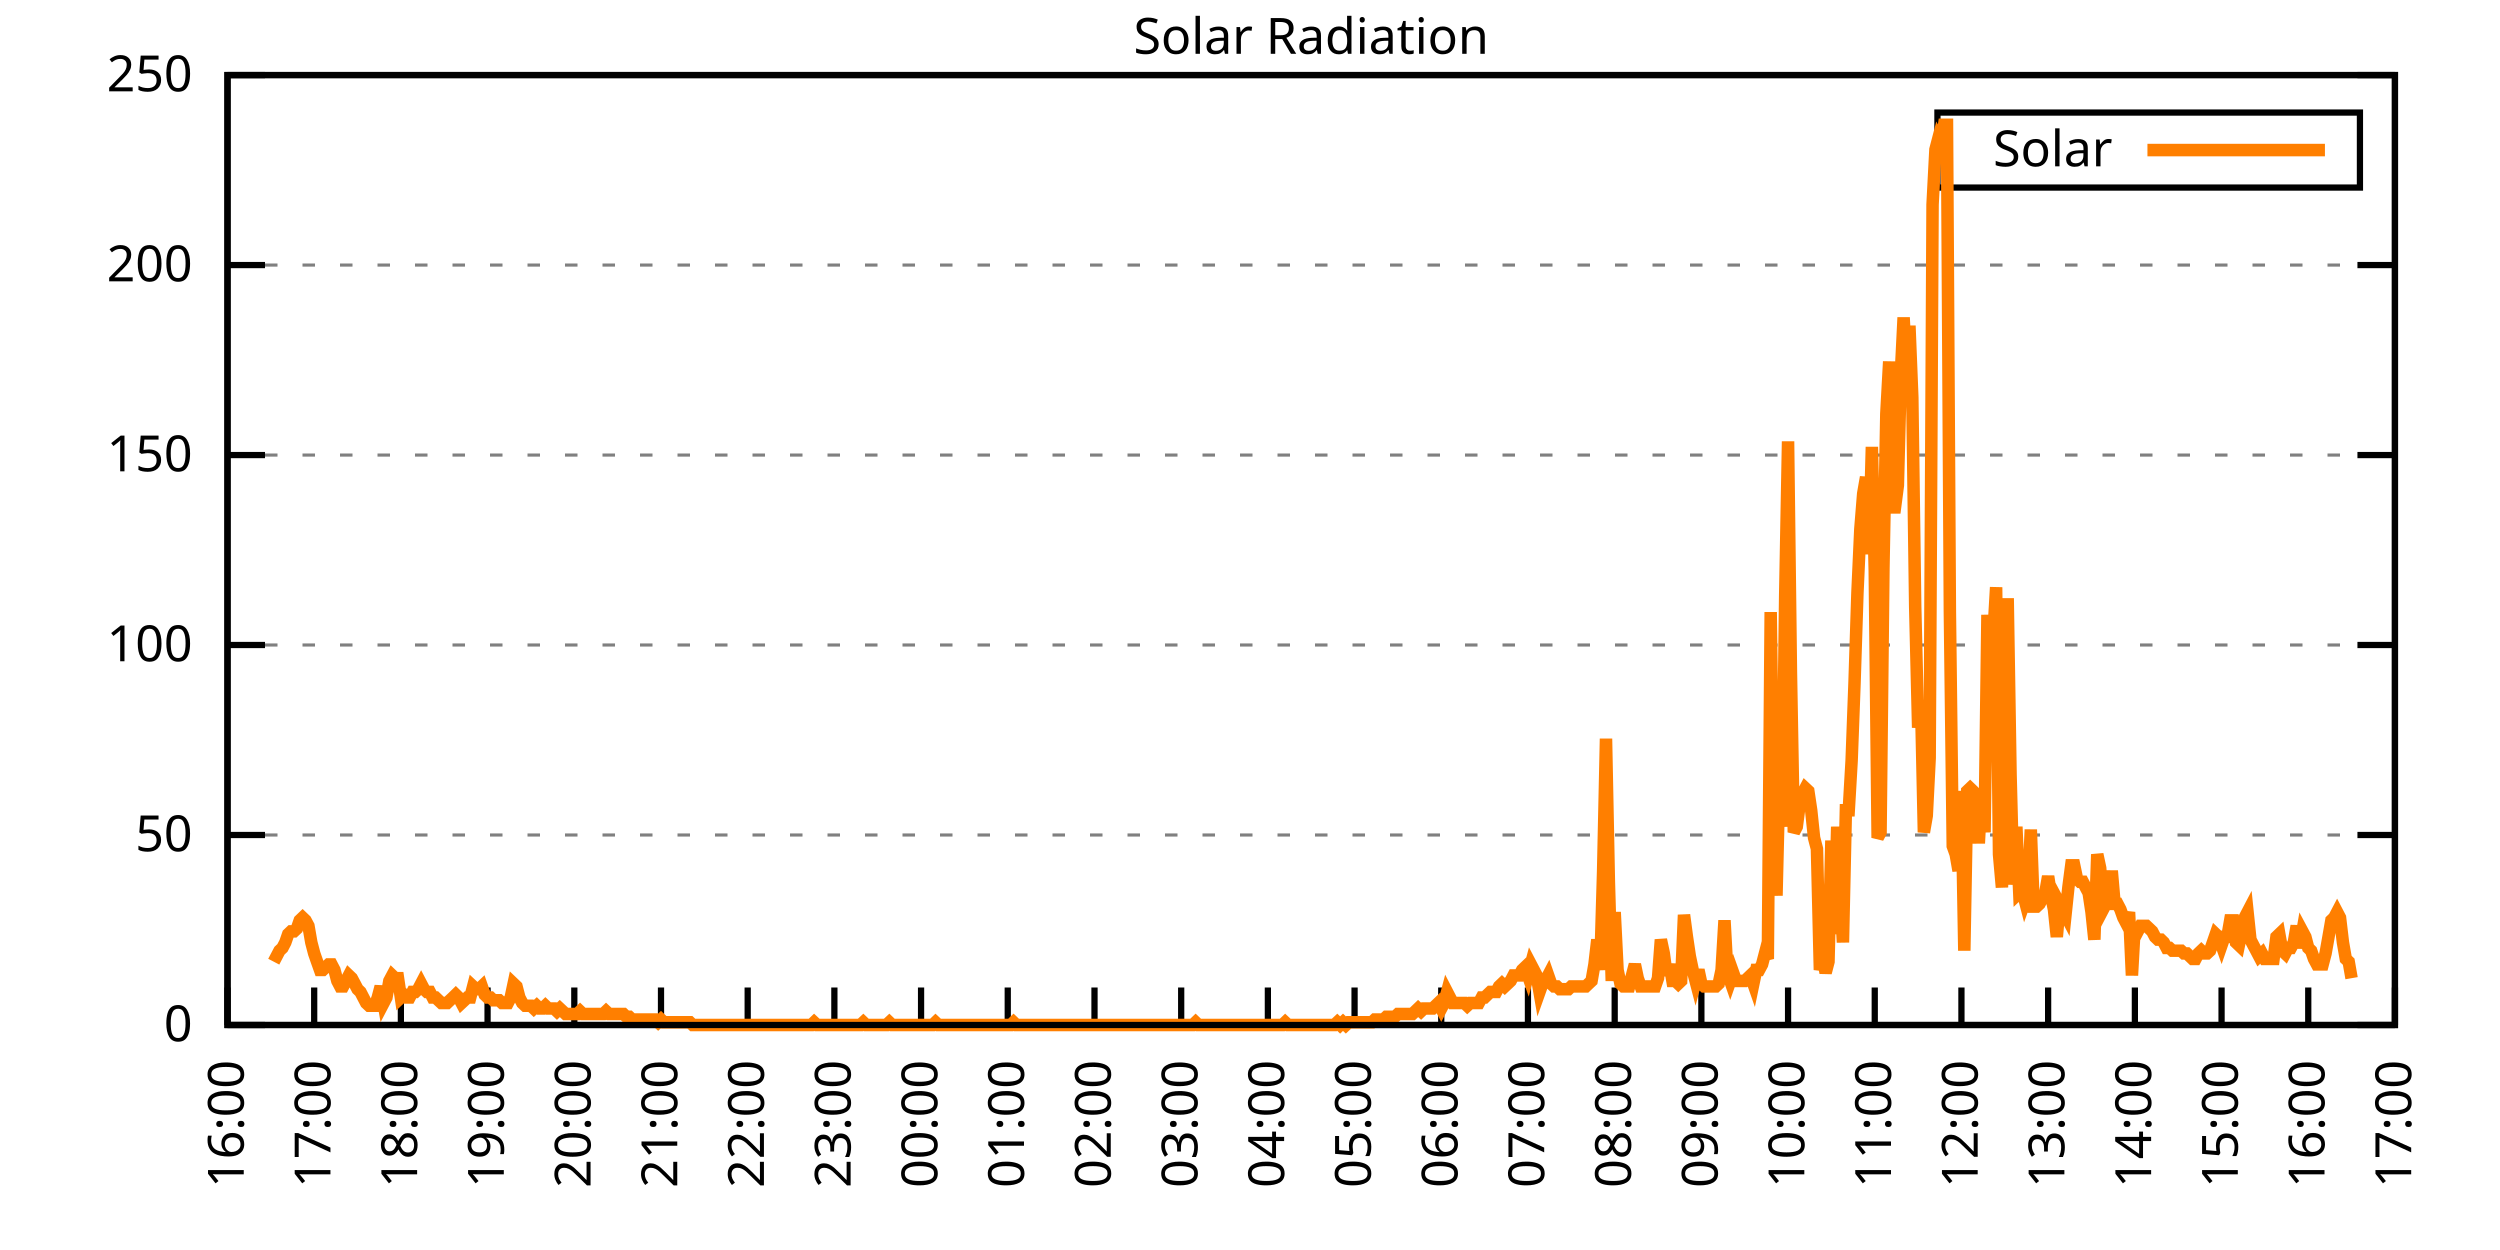
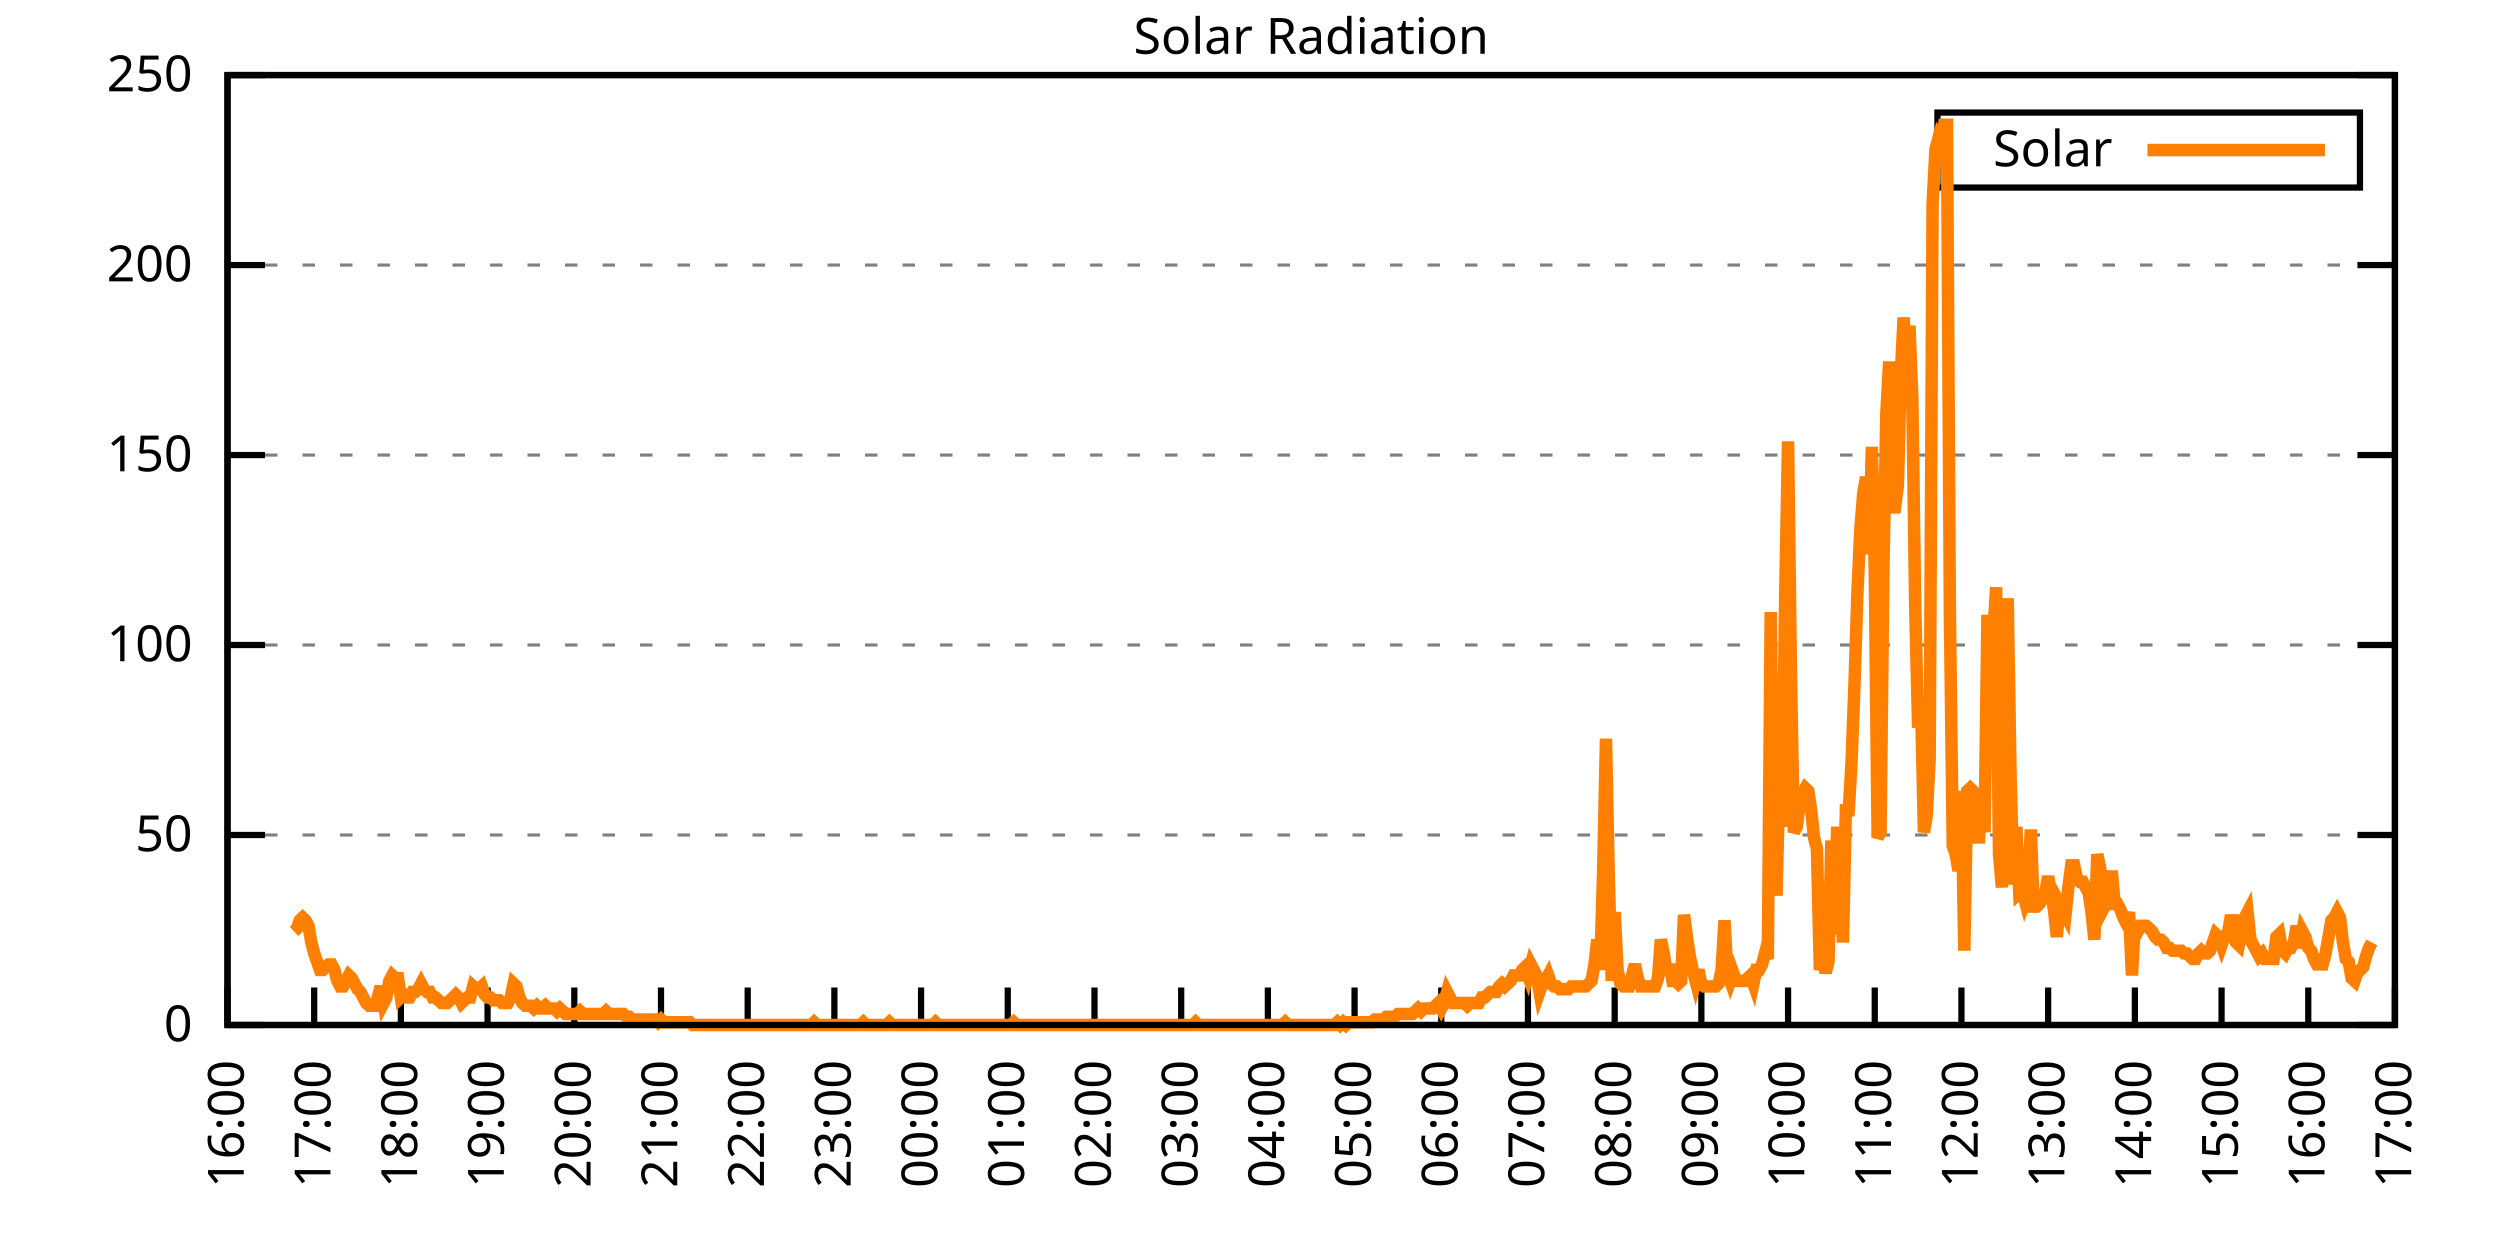
<svg xmlns="http://www.w3.org/2000/svg" xmlns:xlink="http://www.w3.org/1999/xlink" width="400" height="200" viewBox="0 0 400 200">
  <g id="gnuplot_canvas">
    <rect x="0" y="0" width="400" height="200" fill="none" />
    <defs>
      <circle id="gpDot" r="0.5" stroke-width="0.5" stroke="currentColor" />
      <path id="gpPt0" stroke-width="0.333" stroke="currentColor" d="M-1,0 h2 M0,-1 v2" />
      <path id="gpPt1" stroke-width="0.333" stroke="currentColor" d="M-1,-1 L1,1 M1,-1 L-1,1" />
      <path id="gpPt2" stroke-width="0.333" stroke="currentColor" d="M-1,0 L1,0 M0,-1 L0,1 M-1,-1 L1,1 M-1,1 L1,-1" />
      <rect id="gpPt3" stroke-width="0.333" stroke="currentColor" x="-1" y="-1" width="2" height="2" />
      <rect id="gpPt4" stroke-width="0.333" stroke="currentColor" fill="currentColor" x="-1" y="-1" width="2" height="2" />
      <circle id="gpPt5" stroke-width="0.333" stroke="currentColor" cx="0" cy="0" r="1" />
      <use xlink:href="#gpPt5" id="gpPt6" fill="currentColor" stroke="none" />
      <path id="gpPt7" stroke-width="0.333" stroke="currentColor" d="M0,-1.33 L-1.33,0.67 L1.33,0.67 z" />
      <use xlink:href="#gpPt7" id="gpPt8" fill="currentColor" stroke="none" />
      <use xlink:href="#gpPt7" id="gpPt9" stroke="currentColor" transform="rotate(180)" />
      <use xlink:href="#gpPt9" id="gpPt10" fill="currentColor" stroke="none" />
      <use xlink:href="#gpPt3" id="gpPt11" stroke="currentColor" transform="rotate(45)" />
      <use xlink:href="#gpPt11" id="gpPt12" fill="currentColor" stroke="none" />
      <path id="gpPt13" stroke-width="0.333" stroke="currentColor" d="M0,1.330 L1.265,0.411 L0.782,-1.067 L-0.782,-1.076 L-1.265,0.411 z" />
      <use xlink:href="#gpPt13" id="gpPt14" fill="currentColor" stroke="none" />
      <filter id="textbox" filterUnits="objectBoundingBox" x="0" y="0" height="1" width="1">
        <feFlood flood-color="white" flood-opacity="1" result="bgnd" />
        <feComposite in="SourceGraphic" in2="bgnd" operator="atop" />
      </filter>
      <filter id="greybox" filterUnits="objectBoundingBox" x="0" y="0" height="1" width="1">
        <feFlood flood-color="lightgrey" flood-opacity="1" result="grey" />
        <feComposite in="SourceGraphic" in2="grey" operator="atop" />
      </filter>
    </defs>
    <g fill="none" color="white" stroke="currentColor" stroke-width="1.00" stroke-linecap="butt" stroke-linejoin="miter">
</g>
    <g fill="none" color="black" stroke="currentColor" stroke-width="1.00" stroke-linecap="butt" stroke-linejoin="miter">
      <g stroke="none" shape-rendering="crispEdges">
        <polygon fill="rgb(255, 255, 255)" points="36.40,164.00 383.18,164.00 383.18,12.02 36.40,12.02 " />
      </g>
    </g>
    <g fill="none" color="black" stroke="currentColor" stroke-width="1.00" stroke-linecap="butt" stroke-linejoin="miter">
</g>
    <g fill="none" color="black" stroke="black" stroke-width="0.50" stroke-linecap="butt" stroke-linejoin="miter">
</g>
    <g fill="none" color="gray" stroke="currentColor" stroke-width="0.50" stroke-linecap="butt" stroke-linejoin="miter">
      <path stroke="gray" stroke-dasharray="2,4" class="gridline" d="M36.40,164.00 L383.19,164.00  " />
    </g>
    <g fill="none" color="gray" stroke="gray" stroke-width="1.00" stroke-linecap="butt" stroke-linejoin="miter">
</g>
    <g fill="none" color="black" stroke="currentColor" stroke-width="1.00" stroke-linecap="butt" stroke-linejoin="miter">
      <path stroke="black" d="M36.40,164.00 L42.40,164.00 M383.19,164.00 L377.19,164.00  " />
      <g transform="translate(30.80,166.60)" stroke="none" fill="black" font-family="Sans" font-size="8.00" text-anchor="end">
        <text>
          <tspan font-family="Sans"> 0</tspan>
        </text>
      </g>
    </g>
    <g fill="none" color="black" stroke="currentColor" stroke-width="1.00" stroke-linecap="butt" stroke-linejoin="miter">
</g>
    <g fill="none" color="black" stroke="black" stroke-width="0.50" stroke-linecap="butt" stroke-linejoin="miter">
</g>
    <g fill="none" color="gray" stroke="currentColor" stroke-width="0.50" stroke-linecap="butt" stroke-linejoin="miter">
      <path stroke="gray" stroke-dasharray="2,4" class="gridline" d="M36.40,133.60 L383.19,133.60  " />
    </g>
    <g fill="none" color="gray" stroke="gray" stroke-width="1.00" stroke-linecap="butt" stroke-linejoin="miter">
</g>
    <g fill="none" color="black" stroke="currentColor" stroke-width="1.00" stroke-linecap="butt" stroke-linejoin="miter">
      <path stroke="black" d="M36.40,133.60 L42.40,133.60 M383.19,133.60 L377.19,133.60  " />
      <g transform="translate(30.80,136.20)" stroke="none" fill="black" font-family="Sans" font-size="8.00" text-anchor="end">
        <text>
          <tspan font-family="Sans"> 50</tspan>
        </text>
      </g>
    </g>
    <g fill="none" color="black" stroke="currentColor" stroke-width="1.00" stroke-linecap="butt" stroke-linejoin="miter">
</g>
    <g fill="none" color="black" stroke="black" stroke-width="0.50" stroke-linecap="butt" stroke-linejoin="miter">
</g>
    <g fill="none" color="gray" stroke="currentColor" stroke-width="0.50" stroke-linecap="butt" stroke-linejoin="miter">
      <path stroke="gray" stroke-dasharray="2,4" class="gridline" d="M36.40,103.20 L383.19,103.20  " />
    </g>
    <g fill="none" color="gray" stroke="gray" stroke-width="1.00" stroke-linecap="butt" stroke-linejoin="miter">
</g>
    <g fill="none" color="black" stroke="currentColor" stroke-width="1.00" stroke-linecap="butt" stroke-linejoin="miter">
      <path stroke="black" d="M36.40,103.20 L42.40,103.20 M383.19,103.20 L377.19,103.20  " />
      <g transform="translate(30.80,105.80)" stroke="none" fill="black" font-family="Sans" font-size="8.00" text-anchor="end">
        <text>
          <tspan font-family="Sans"> 100</tspan>
        </text>
      </g>
    </g>
    <g fill="none" color="black" stroke="currentColor" stroke-width="1.00" stroke-linecap="butt" stroke-linejoin="miter">
</g>
    <g fill="none" color="black" stroke="black" stroke-width="0.50" stroke-linecap="butt" stroke-linejoin="miter">
</g>
    <g fill="none" color="gray" stroke="currentColor" stroke-width="0.50" stroke-linecap="butt" stroke-linejoin="miter">
      <path stroke="gray" stroke-dasharray="2,4" class="gridline" d="M36.40,72.81 L383.19,72.81  " />
    </g>
    <g fill="none" color="gray" stroke="gray" stroke-width="1.00" stroke-linecap="butt" stroke-linejoin="miter">
</g>
    <g fill="none" color="black" stroke="currentColor" stroke-width="1.00" stroke-linecap="butt" stroke-linejoin="miter">
      <path stroke="black" d="M36.40,72.81 L42.40,72.81 M383.19,72.81 L377.19,72.81  " />
      <g transform="translate(30.80,75.41)" stroke="none" fill="black" font-family="Sans" font-size="8.00" text-anchor="end">
        <text>
          <tspan font-family="Sans"> 150</tspan>
        </text>
      </g>
    </g>
    <g fill="none" color="black" stroke="currentColor" stroke-width="1.00" stroke-linecap="butt" stroke-linejoin="miter">
</g>
    <g fill="none" color="black" stroke="black" stroke-width="0.50" stroke-linecap="butt" stroke-linejoin="miter">
</g>
    <g fill="none" color="gray" stroke="currentColor" stroke-width="0.50" stroke-linecap="butt" stroke-linejoin="miter">
      <path stroke="gray" stroke-dasharray="2,4" class="gridline" d="M36.40,42.41 L383.19,42.41  " />
    </g>
    <g fill="none" color="gray" stroke="gray" stroke-width="1.00" stroke-linecap="butt" stroke-linejoin="miter">
</g>
    <g fill="none" color="black" stroke="currentColor" stroke-width="1.00" stroke-linecap="butt" stroke-linejoin="miter">
      <path stroke="black" d="M36.40,42.41 L42.40,42.41 M383.19,42.41 L377.19,42.41  " />
      <g transform="translate(30.80,45.01)" stroke="none" fill="black" font-family="Sans" font-size="8.00" text-anchor="end">
        <text>
          <tspan font-family="Sans"> 200</tspan>
        </text>
      </g>
    </g>
    <g fill="none" color="black" stroke="currentColor" stroke-width="1.00" stroke-linecap="butt" stroke-linejoin="miter">
</g>
    <g fill="none" color="black" stroke="black" stroke-width="0.50" stroke-linecap="butt" stroke-linejoin="miter">
</g>
    <g fill="none" color="gray" stroke="currentColor" stroke-width="0.50" stroke-linecap="butt" stroke-linejoin="miter">
      <path stroke="gray" stroke-dasharray="2,4" class="gridline" d="M36.40,12.01 L383.19,12.01  " />
    </g>
    <g fill="none" color="gray" stroke="gray" stroke-width="1.00" stroke-linecap="butt" stroke-linejoin="miter">
</g>
    <g fill="none" color="black" stroke="currentColor" stroke-width="1.00" stroke-linecap="butt" stroke-linejoin="miter">
      <path stroke="black" d="M36.40,12.01 L42.40,12.01 M383.19,12.01 L377.19,12.01  " />
      <g transform="translate(30.80,14.61)" stroke="none" fill="black" font-family="Sans" font-size="8.00" text-anchor="end">
        <text>
          <tspan font-family="Sans"> 250</tspan>
        </text>
      </g>
    </g>
    <g fill="none" color="black" stroke="currentColor" stroke-width="1.00" stroke-linecap="butt" stroke-linejoin="miter">
      <path stroke="black" d="M36.40,164.00 L36.40,158.00  " />
      <g transform="translate(39.00,169.60) rotate(270.00)" stroke="none" fill="black" font-family="Sans" font-size="8.00" text-anchor="end">
        <text>
          <tspan font-family="Sans">16:00</tspan>
        </text>
      </g>
    </g>
    <g fill="none" color="black" stroke="currentColor" stroke-width="1.00" stroke-linecap="butt" stroke-linejoin="miter">
      <path stroke="black" d="M50.27,164.00 L50.27,158.00  " />
      <g transform="translate(52.87,169.60) rotate(270.00)" stroke="none" fill="black" font-family="Sans" font-size="8.00" text-anchor="end">
        <text>
          <tspan font-family="Sans">17:00</tspan>
        </text>
      </g>
    </g>
    <g fill="none" color="black" stroke="currentColor" stroke-width="1.00" stroke-linecap="butt" stroke-linejoin="miter">
      <path stroke="black" d="M64.14,164.00 L64.14,158.00  " />
      <g transform="translate(66.74,169.60) rotate(270.00)" stroke="none" fill="black" font-family="Sans" font-size="8.00" text-anchor="end">
        <text>
          <tspan font-family="Sans">18:00</tspan>
        </text>
      </g>
    </g>
    <g fill="none" color="black" stroke="currentColor" stroke-width="1.00" stroke-linecap="butt" stroke-linejoin="miter">
      <path stroke="black" d="M78.01,164.00 L78.01,158.00  " />
      <g transform="translate(80.61,169.60) rotate(270.00)" stroke="none" fill="black" font-family="Sans" font-size="8.00" text-anchor="end">
        <text>
          <tspan font-family="Sans">19:00</tspan>
        </text>
      </g>
    </g>
    <g fill="none" color="black" stroke="currentColor" stroke-width="1.00" stroke-linecap="butt" stroke-linejoin="miter">
      <path stroke="black" d="M91.89,164.00 L91.89,158.00  " />
      <g transform="translate(94.49,169.60) rotate(270.00)" stroke="none" fill="black" font-family="Sans" font-size="8.00" text-anchor="end">
        <text>
          <tspan font-family="Sans">20:00</tspan>
        </text>
      </g>
    </g>
    <g fill="none" color="black" stroke="currentColor" stroke-width="1.00" stroke-linecap="butt" stroke-linejoin="miter">
      <path stroke="black" d="M105.76,164.00 L105.76,158.00  " />
      <g transform="translate(108.36,169.60) rotate(270.00)" stroke="none" fill="black" font-family="Sans" font-size="8.00" text-anchor="end">
        <text>
          <tspan font-family="Sans">21:00</tspan>
        </text>
      </g>
    </g>
    <g fill="none" color="black" stroke="currentColor" stroke-width="1.00" stroke-linecap="butt" stroke-linejoin="miter">
      <path stroke="black" d="M119.63,164.00 L119.63,158.00  " />
      <g transform="translate(122.23,169.60) rotate(270.00)" stroke="none" fill="black" font-family="Sans" font-size="8.00" text-anchor="end">
        <text>
          <tspan font-family="Sans">22:00</tspan>
        </text>
      </g>
    </g>
    <g fill="none" color="black" stroke="currentColor" stroke-width="1.00" stroke-linecap="butt" stroke-linejoin="miter">
      <path stroke="black" d="M133.50,164.00 L133.50,158.00  " />
      <g transform="translate(136.10,169.60) rotate(270.00)" stroke="none" fill="black" font-family="Sans" font-size="8.00" text-anchor="end">
        <text>
          <tspan font-family="Sans">23:00</tspan>
        </text>
      </g>
    </g>
    <g fill="none" color="black" stroke="currentColor" stroke-width="1.00" stroke-linecap="butt" stroke-linejoin="miter">
      <path stroke="black" d="M147.37,164.00 L147.37,158.00  " />
      <g transform="translate(149.97,169.60) rotate(270.00)" stroke="none" fill="black" font-family="Sans" font-size="8.00" text-anchor="end">
        <text>
          <tspan font-family="Sans">00:00</tspan>
        </text>
      </g>
    </g>
    <g fill="none" color="black" stroke="currentColor" stroke-width="1.00" stroke-linecap="butt" stroke-linejoin="miter">
      <path stroke="black" d="M161.24,164.00 L161.24,158.00  " />
      <g transform="translate(163.84,169.60) rotate(270.00)" stroke="none" fill="black" font-family="Sans" font-size="8.00" text-anchor="end">
        <text>
          <tspan font-family="Sans">01:00</tspan>
        </text>
      </g>
    </g>
    <g fill="none" color="black" stroke="currentColor" stroke-width="1.00" stroke-linecap="butt" stroke-linejoin="miter">
      <path stroke="black" d="M175.12,164.00 L175.12,158.00  " />
      <g transform="translate(177.72,169.60) rotate(270.00)" stroke="none" fill="black" font-family="Sans" font-size="8.00" text-anchor="end">
        <text>
          <tspan font-family="Sans">02:00</tspan>
        </text>
      </g>
    </g>
    <g fill="none" color="black" stroke="currentColor" stroke-width="1.00" stroke-linecap="butt" stroke-linejoin="miter">
      <path stroke="black" d="M188.99,164.00 L188.99,158.00  " />
      <g transform="translate(191.59,169.60) rotate(270.00)" stroke="none" fill="black" font-family="Sans" font-size="8.00" text-anchor="end">
        <text>
          <tspan font-family="Sans">03:00</tspan>
        </text>
      </g>
    </g>
    <g fill="none" color="black" stroke="currentColor" stroke-width="1.00" stroke-linecap="butt" stroke-linejoin="miter">
      <path stroke="black" d="M202.86,164.00 L202.86,158.00  " />
      <g transform="translate(205.46,169.60) rotate(270.00)" stroke="none" fill="black" font-family="Sans" font-size="8.00" text-anchor="end">
        <text>
          <tspan font-family="Sans">04:00</tspan>
        </text>
      </g>
    </g>
    <g fill="none" color="black" stroke="currentColor" stroke-width="1.00" stroke-linecap="butt" stroke-linejoin="miter">
      <path stroke="black" d="M216.73,164.00 L216.73,158.00  " />
      <g transform="translate(219.33,169.60) rotate(270.00)" stroke="none" fill="black" font-family="Sans" font-size="8.00" text-anchor="end">
        <text>
          <tspan font-family="Sans">05:00</tspan>
        </text>
      </g>
    </g>
    <g fill="none" color="black" stroke="currentColor" stroke-width="1.00" stroke-linecap="butt" stroke-linejoin="miter">
      <path stroke="black" d="M230.60,164.00 L230.60,158.00  " />
      <g transform="translate(233.20,169.60) rotate(270.00)" stroke="none" fill="black" font-family="Sans" font-size="8.00" text-anchor="end">
        <text>
          <tspan font-family="Sans">06:00</tspan>
        </text>
      </g>
    </g>
    <g fill="none" color="black" stroke="currentColor" stroke-width="1.00" stroke-linecap="butt" stroke-linejoin="miter">
      <path stroke="black" d="M244.47,164.00 L244.47,158.00  " />
      <g transform="translate(247.07,169.60) rotate(270.00)" stroke="none" fill="black" font-family="Sans" font-size="8.00" text-anchor="end">
        <text>
          <tspan font-family="Sans">07:00</tspan>
        </text>
      </g>
    </g>
    <g fill="none" color="black" stroke="currentColor" stroke-width="1.00" stroke-linecap="butt" stroke-linejoin="miter">
      <path stroke="black" d="M258.35,164.00 L258.35,158.00  " />
      <g transform="translate(260.95,169.60) rotate(270.00)" stroke="none" fill="black" font-family="Sans" font-size="8.00" text-anchor="end">
        <text>
          <tspan font-family="Sans">08:00</tspan>
        </text>
      </g>
    </g>
    <g fill="none" color="black" stroke="currentColor" stroke-width="1.00" stroke-linecap="butt" stroke-linejoin="miter">
      <path stroke="black" d="M272.22,164.00 L272.22,158.00  " />
      <g transform="translate(274.82,169.60) rotate(270.00)" stroke="none" fill="black" font-family="Sans" font-size="8.00" text-anchor="end">
        <text>
          <tspan font-family="Sans">09:00</tspan>
        </text>
      </g>
    </g>
    <g fill="none" color="black" stroke="currentColor" stroke-width="1.00" stroke-linecap="butt" stroke-linejoin="miter">
      <path stroke="black" d="M286.09,164.00 L286.09,158.00  " />
      <g transform="translate(288.69,169.60) rotate(270.00)" stroke="none" fill="black" font-family="Sans" font-size="8.00" text-anchor="end">
        <text>
          <tspan font-family="Sans">10:00</tspan>
        </text>
      </g>
    </g>
    <g fill="none" color="black" stroke="currentColor" stroke-width="1.00" stroke-linecap="butt" stroke-linejoin="miter">
      <path stroke="black" d="M299.96,164.00 L299.96,158.00  " />
      <g transform="translate(302.56,169.60) rotate(270.00)" stroke="none" fill="black" font-family="Sans" font-size="8.00" text-anchor="end">
        <text>
          <tspan font-family="Sans">11:00</tspan>
        </text>
      </g>
    </g>
    <g fill="none" color="black" stroke="currentColor" stroke-width="1.00" stroke-linecap="butt" stroke-linejoin="miter">
      <path stroke="black" d="M313.83,164.00 L313.83,158.00  " />
      <g transform="translate(316.43,169.60) rotate(270.00)" stroke="none" fill="black" font-family="Sans" font-size="8.00" text-anchor="end">
        <text>
          <tspan font-family="Sans">12:00</tspan>
        </text>
      </g>
    </g>
    <g fill="none" color="black" stroke="currentColor" stroke-width="1.00" stroke-linecap="butt" stroke-linejoin="miter">
      <path stroke="black" d="M327.70,164.00 L327.70,158.00  " />
      <g transform="translate(330.30,169.60) rotate(270.00)" stroke="none" fill="black" font-family="Sans" font-size="8.00" text-anchor="end">
        <text>
          <tspan font-family="Sans">13:00</tspan>
        </text>
      </g>
    </g>
    <g fill="none" color="black" stroke="currentColor" stroke-width="1.00" stroke-linecap="butt" stroke-linejoin="miter">
      <path stroke="black" d="M341.58,164.00 L341.58,158.00  " />
      <g transform="translate(344.18,169.60) rotate(270.00)" stroke="none" fill="black" font-family="Sans" font-size="8.00" text-anchor="end">
        <text>
          <tspan font-family="Sans">14:00</tspan>
        </text>
      </g>
    </g>
    <g fill="none" color="black" stroke="currentColor" stroke-width="1.00" stroke-linecap="butt" stroke-linejoin="miter">
      <path stroke="black" d="M355.45,164.00 L355.45,158.00  " />
      <g transform="translate(358.05,169.60) rotate(270.00)" stroke="none" fill="black" font-family="Sans" font-size="8.00" text-anchor="end">
        <text>
          <tspan font-family="Sans">15:00</tspan>
        </text>
      </g>
    </g>
    <g fill="none" color="black" stroke="currentColor" stroke-width="1.00" stroke-linecap="butt" stroke-linejoin="miter">
      <path stroke="black" d="M369.32,164.00 L369.32,158.00  " />
      <g transform="translate(371.92,169.60) rotate(270.00)" stroke="none" fill="black" font-family="Sans" font-size="8.00" text-anchor="end">
        <text>
          <tspan font-family="Sans">16:00</tspan>
        </text>
      </g>
    </g>
    <g fill="none" color="black" stroke="currentColor" stroke-width="1.00" stroke-linecap="butt" stroke-linejoin="miter">
      <path stroke="black" d="M383.19,164.00 L383.19,158.00  " />
      <g transform="translate(385.79,169.60) rotate(270.00)" stroke="none" fill="black" font-family="Sans" font-size="8.00" text-anchor="end">
        <text>
          <tspan font-family="Sans">17:00</tspan>
        </text>
      </g>
    </g>
    <g fill="none" color="black" stroke="currentColor" stroke-width="1.00" stroke-linecap="butt" stroke-linejoin="miter">
</g>
    <g fill="none" color="black" stroke="currentColor" stroke-width="1.00" stroke-linecap="butt" stroke-linejoin="miter">
      <path stroke="black" d="M36.40,12.01 L36.40,164.00 L383.19,164.00 L383.19,12.01 L36.40,12.01 Z  " />
    </g>
    <g fill="none" color="black" stroke="currentColor" stroke-width="1.00" stroke-linecap="butt" stroke-linejoin="miter">
</g>
    <g fill="none" color="black" stroke="currentColor" stroke-width="1.00" stroke-linecap="butt" stroke-linejoin="miter">
      <path stroke="black" d="M309.99,30.01 L309.99,18.01 L377.59,18.01 L377.59,30.01 L309.99,30.01 Z  " />
    </g>
    <g id="Solar_Radiation_plot_1">
      <g fill="none" color="white" stroke="black" stroke-width="2.00" stroke-linecap="butt" stroke-linejoin="miter">
</g>
      <g fill="none" color="black" stroke="currentColor" stroke-width="2.00" stroke-linecap="butt" stroke-linejoin="miter">
        <g transform="translate(337.99,26.61)" stroke="none" fill="black" font-family="Sans" font-size="8.00" text-anchor="end">
          <text>
            <tspan font-family="Sans">Solar</tspan>
          </text>
        </g>
      </g>
      <g fill="none" color="black" stroke="currentColor" stroke-width="2.00" stroke-linecap="butt" stroke-linejoin="miter">
-         <path stroke="rgb(255, 127,   0)" d="M343.59,24.01 L371.99,24.01 M43.80,153.87 L44.26,152.99 L44.72,152.11 L45.19,151.67 L45.65,150.79 L46.11,149.46   L46.57,149.02 L47.03,149.02 L47.50,148.58 L47.96,147.26 L48.42,146.82 L48.88,147.26 L49.35,148.14 L49.81,150.79   L50.27,152.55 L50.73,153.87 L51.20,155.19 L51.66,155.19 L52.12,154.75 L52.58,154.31 L53.05,154.31 L53.51,155.19   L53.97,156.95 L54.43,157.83 L54.90,157.83 L55.36,156.95 L55.82,156.07 L56.28,156.51 L56.75,157.39 L57.21,158.27   L57.67,158.71 L58.13,159.60 L58.59,160.48 L59.06,160.92 L59.52,160.92 L59.98,160.92 L60.44,159.60 L60.91,157.83   L61.37,160.48 L61.83,159.60 L62.29,156.95 L62.76,156.07 L63.22,156.51 L63.68,156.51 L64.14,159.60 L64.61,159.15   L65.07,159.60 L65.53,159.60 L65.99,158.71 L66.46,158.71 L66.92,158.27 L67.38,157.39 L67.84,158.27 L68.30,158.71   L68.77,158.71 L69.23,159.60 L69.69,159.60 L70.15,160.04 L70.62,160.48 L71.08,160.48 L71.54,160.48 L72.00,160.04   L72.47,159.60 L72.93,159.15 L73.39,159.60 L73.85,160.48 L74.32,160.04 L74.78,159.60 L75.24,159.60 L75.70,157.83   L76.17,158.27 L76.63,158.27 L77.09,157.83 L77.55,159.15 L78.01,159.60 L78.48,159.60 L78.94,160.04 L79.40,160.04   L79.86,160.04 L80.33,160.48 L80.79,160.48 L81.25,160.48 L81.71,159.60 L82.18,157.39 L82.64,157.83 L83.10,159.60   L83.56,160.48 L84.03,160.92 L84.95,160.92 L85.41,161.36 L85.88,160.92 L86.34,161.36 L86.80,161.36 L87.26,160.92   L87.72,161.36 L88.19,161.36 L88.65,161.36 L89.11,161.80 L89.57,161.36 L90.04,161.80 L90.50,162.24 L90.96,162.24   L91.42,162.24 L91.89,162.24 L92.35,162.24 L92.81,161.80 L93.27,162.24 L93.74,162.24 L94.20,162.24 L94.66,162.24   L95.12,162.24 L95.59,162.24 L96.05,162.24 L96.51,162.24 L96.97,161.80 L97.44,162.24 L97.90,162.24 L98.36,162.24   L98.82,162.24 L99.28,162.24 L99.75,162.24 L100.21,162.68 L100.67,162.68 L101.13,163.12 L101.60,163.12 L102.06,163.12   L102.52,163.12 L102.98,163.12 L103.45,163.12 L103.91,163.12 L104.37,163.12 L104.83,163.12 L105.30,163.56 L105.76,163.12   L106.22,163.56 L106.68,163.56 L107.15,163.56 L107.61,163.56 L108.07,163.56 L108.53,163.56 L108.99,163.56 L109.46,163.56   L109.92,163.56 L110.38,163.56 L110.84,164.00 L111.31,164.00 L111.77,164.00 L112.23,164.00 L112.69,164.00 L113.16,164.00   L113.62,164.00 L114.08,164.00 L114.54,164.00 L115.01,164.00 L115.47,164.00 L115.93,164.00 L116.39,164.00 L116.86,164.00   L117.32,164.00 L117.78,164.00 L118.24,164.00 L118.70,164.00 L119.17,164.00 L119.63,164.00 L120.09,164.00 L120.55,164.00   L121.02,164.00 L121.48,164.00 L121.94,164.00 L122.40,164.00 L122.87,164.00 L123.33,164.00 L123.79,164.00 L124.25,164.00   L124.72,164.00 L125.18,164.00 L125.64,164.00 L126.10,164.00 L126.57,164.00 L127.03,164.00 L127.49,164.00 L127.95,164.00   L128.41,164.00 L128.88,164.00 L129.34,164.00 L129.80,164.00 L130.26,163.56 L130.73,164.00 L131.19,164.00 L131.65,164.00   L132.11,164.00 L132.58,164.00 L133.04,164.00 L133.50,164.00 L133.96,164.00 L134.43,164.00 L134.89,164.00 L135.35,164.00   L135.81,164.00 L136.28,164.00 L136.74,164.00 L137.20,164.00 L137.66,164.00 L138.13,163.56 L138.59,164.00 L139.05,164.00   L139.51,164.00 L139.97,164.00 L140.44,164.00 L140.90,164.00 L141.36,164.00 L141.82,164.00 L142.29,163.56 L142.75,164.00   L143.21,164.00 L143.67,164.00 L144.14,164.00 L144.60,164.00 L145.06,164.00 L145.52,164.00 L145.99,164.00 L146.45,164.00   L146.91,164.00 L147.37,164.00 L147.84,164.00 L148.30,164.00 L148.76,164.00 L149.22,164.00 L149.68,163.56 L150.15,164.00   L150.61,164.00 L151.07,164.00 L151.53,164.00 L152.00,164.00 L152.46,164.00 L152.92,164.00 L153.38,164.00 L153.85,164.00   L154.31,164.00 L154.77,164.00 L155.23,164.00 L155.70,164.00 L156.16,164.00 L156.62,164.00 L157.08,164.00 L157.55,164.00   L158.01,164.00 L158.47,164.00 L158.93,164.00 L159.39,164.00 L159.86,164.00 L160.32,164.00 L160.78,164.00 L161.24,164.00   L161.71,164.00 L162.17,163.56 L162.63,164.00 L163.09,164.00 L163.56,164.00 L164.02,164.00 L164.48,164.00 L164.94,164.00   L165.41,164.00 L165.87,164.00 L166.33,164.00 L166.79,164.00 L167.26,164.00 L167.72,164.00 L168.18,164.00 L168.64,164.00   L169.10,164.00 L169.57,164.00 L170.03,164.00 L170.49,164.00 L170.95,164.00 L171.42,164.00 L171.88,164.00 L172.34,164.00   L172.80,164.00 L173.27,164.00 L173.73,164.00 L174.19,164.00 L174.65,164.00 L175.12,164.00 L175.58,164.00 L176.04,164.00   L176.50,164.00 L176.97,164.00 L177.43,164.00 L177.89,164.00 L178.35,164.00 L178.82,164.00 L179.28,164.00 L179.74,164.00   L180.20,164.00 L180.66,164.00 L181.13,164.00 L181.59,164.00 L182.05,164.00 L182.51,164.00 L182.98,164.00 L183.44,164.00   L183.90,164.00 L184.36,164.00 L184.83,164.00 L185.29,164.00 L185.75,164.00 L186.21,164.00 L186.68,164.00 L187.14,164.00   L187.60,164.00 L188.06,164.00 L188.53,164.00 L188.99,164.00 L189.45,164.00 L189.91,164.00 L190.37,164.00 L190.84,164.00   L191.30,163.56 L191.76,164.00 L192.22,164.00 L192.69,164.00 L193.15,164.00 L193.61,164.00 L194.07,164.00 L194.54,164.00   L195.00,164.00 L195.46,164.00 L195.92,164.00 L196.39,164.00 L196.85,164.00 L197.31,164.00 L197.77,164.00 L198.24,164.00   L198.70,164.00 L199.16,164.00 L199.62,164.00 L200.08,164.00 L200.55,164.00 L201.01,164.00 L201.47,164.00 L201.93,164.00   L202.40,164.00 L202.86,164.00 L203.32,164.00 L203.78,164.00 L204.25,164.00 L204.71,164.00 L205.17,164.00 L205.63,163.56   L206.10,164.00 L206.56,164.00 L207.02,164.00 L207.48,164.00 L207.95,164.00 L208.41,164.00 L208.87,164.00 L209.33,164.00   L209.80,164.00 L210.26,164.00 L210.72,164.00 L211.18,164.00 L211.64,164.00 L212.11,164.00 L212.57,164.00 L213.03,164.00   L213.49,164.00 L213.96,163.56 L214.42,164.00 L214.88,163.56 L215.34,164.00 L215.81,163.56 L216.27,163.56 L216.73,163.56   L217.19,163.56 L217.66,163.56 L218.12,163.56 L218.58,163.56 L219.04,163.56 L219.51,163.56 L219.97,163.12 L220.43,163.12   L220.89,163.12 L221.35,163.12 L221.82,162.68 L222.28,162.68 L222.74,162.68 L223.20,162.68 L223.67,162.24 L224.13,162.24   L224.59,162.24 L225.05,162.24 L225.52,162.24 L225.98,162.24 L226.44,161.80 L226.90,161.36 L227.37,161.80 L227.83,161.36   L228.29,161.36 L228.75,161.36 L229.22,161.36 L229.68,160.92 L230.14,160.48 L230.60,161.36 L231.06,160.48 L231.53,158.71   L231.99,159.60 L232.45,160.48 L232.91,160.48 L233.38,160.48 L233.84,160.48 L234.30,160.48 L234.76,160.92 L235.23,160.48   L235.69,160.48 L236.15,160.48 L236.61,160.48 L237.08,159.60 L237.54,159.60 L238.00,159.15 L238.46,158.71 L238.93,158.71   L239.39,158.71 L239.85,157.83 L240.31,157.39 L240.77,157.83 L241.24,157.39 L241.70,156.95 L242.16,156.07 L242.62,156.07   L243.09,156.07 L243.55,155.19 L244.01,154.75 L244.47,156.07 L244.94,154.31 L245.40,155.19 L245.86,156.07 L246.32,158.71   L246.79,157.39 L247.25,156.95 L247.71,156.07 L248.17,157.39 L248.64,157.83 L249.10,157.83 L249.56,158.27 L250.02,158.27   L250.49,158.27 L250.95,158.27 L251.41,157.83 L251.87,157.83 L252.33,157.83 L252.80,157.83 L253.26,157.83 L253.72,157.83   L254.18,157.39 L254.65,156.95 L255.11,154.31 L255.57,150.34 L256.03,155.19 L256.50,139.33 L256.96,118.19 L257.42,141.09   L257.88,156.95 L258.35,145.94 L258.81,155.19 L259.27,157.39 L259.73,157.83 L260.20,157.83 L260.66,157.83 L261.12,156.07   L261.58,154.31 L262.04,156.51 L262.51,157.83 L262.97,157.83 L263.43,157.83 L263.89,157.83 L264.36,157.83 L264.82,157.83   L265.28,156.51 L265.74,150.34 L266.21,152.55 L266.67,156.07 L267.13,154.31 L267.59,156.95 L268.06,156.95 L268.52,157.39   L268.98,156.95 L269.44,146.38 L269.91,149.90 L270.37,152.99 L270.83,155.19 L271.29,156.95 L271.75,155.19 L272.22,157.39   L272.68,157.83 L273.14,157.83 L273.60,157.83 L274.07,157.83 L274.53,157.83 L274.99,157.39 L275.45,155.19 L275.92,147.26   L276.38,155.63 L276.84,156.95 L277.30,155.63 L277.77,156.95 L278.23,156.95 L278.69,156.95 L279.15,156.95 L279.62,156.51   L280.08,156.07 L280.54,157.39 L281.00,155.19 L281.46,155.19 L281.93,154.31 L282.39,152.55 L282.85,153.43 L283.31,97.93   L283.78,133.61 L284.24,143.30 L284.70,124.36 L285.16,132.28 L285.63,95.28 L286.09,70.62 L286.55,107.62 L287.01,133.17   L287.48,132.28 L287.94,128.76 L288.40,127.00 L288.86,126.12 L289.33,126.56 L289.79,129.64 L290.25,134.05 L290.71,135.81   L291.18,155.19 L291.64,153.43 L292.10,155.63 L292.56,153.87 L293.02,134.49 L293.49,149.46 L293.95,132.28 L294.41,141.98   L294.87,150.79 L295.34,129.64 L295.80,129.64 L296.26,121.71 L296.72,109.38 L297.19,94.84 L297.65,84.71 L298.11,78.99   L298.57,76.34 L299.04,88.68 L299.50,71.50 L299.96,91.32 L300.42,134.05 L300.89,133.17 L301.35,90.88 L301.81,66.21   L302.27,57.84 L302.73,81.19 L303.20,81.19 L303.66,77.66 L304.12,60.04 L304.58,50.79 L305.05,60.04 L305.51,52.12   L305.97,63.57 L306.43,97.05 L306.90,116.43 L307.36,112.02 L307.82,133.17 L308.28,130.52 L308.75,121.27 L309.21,32.73   L309.67,23.92 L310.13,22.16 L310.60,23.04 L311.06,19.96 L311.52,19.96 L311.98,97.93 L312.44,135.37 L312.91,136.69   L313.37,139.33 L313.83,126.56 L314.29,152.11 L314.76,126.56 L315.22,126.12 L315.68,126.56 L316.14,127.88 L316.61,134.93   L317.07,126.12 L317.53,133.17 L317.99,98.37 L318.46,112.02 L318.92,101.89 L319.38,93.96 L319.84,136.69 L320.31,141.98   L320.77,123.47 L321.23,95.72 L321.69,123.92 L322.15,141.54 L322.62,132.28 L323.08,142.86 L323.54,142.42 L324.00,144.18   L324.47,142.86 L324.93,132.73 L325.39,145.06 L325.85,145.06 L326.32,144.62 L326.78,143.74 L327.24,142.86 L327.70,140.21   L328.17,143.30 L328.63,145.50 L329.09,149.90 L329.55,144.62 L330.02,145.50 L330.48,146.38 L330.94,141.98 L331.40,138.45   L331.87,138.45 L332.33,140.65 L332.79,141.09 L333.25,141.09 L333.71,141.98 L334.18,142.86 L334.64,145.94 L335.10,150.34   L335.56,136.69 L336.03,138.89 L336.49,145.50 L336.95,144.62 L337.41,144.18 L337.88,139.33 L338.34,144.62 L338.80,144.62   L339.26,145.50 L339.73,146.82 L340.19,147.70 L340.65,145.94 L341.11,156.07 L341.58,147.70 L342.04,149.02 L342.50,148.14   L342.96,148.14 L343.42,148.14 L343.89,148.58 L344.35,149.02 L344.81,149.90 L345.27,150.34 L345.74,150.34 L346.20,150.79   L346.66,151.67 L347.12,151.67 L347.59,152.11 L348.05,152.11 L348.51,152.11 L348.97,152.11 L349.44,152.55 L349.90,152.55   L350.36,152.99 L350.82,153.43 L351.29,153.43 L351.75,152.55 L352.21,152.11 L352.67,152.55 L353.13,152.55 L353.60,152.11   L354.06,150.79 L354.52,149.46 L354.98,149.90 L355.45,151.23 L355.91,149.90 L356.37,149.90 L356.83,147.26 L357.30,147.26   L357.76,150.79 L358.22,151.23 L358.68,149.02 L359.15,146.82 L359.61,145.94 L360.07,150.34 L360.53,151.23 L361.00,152.11   L361.46,152.99 L361.92,152.55 L362.38,153.43 L362.84,153.43 L363.31,153.43 L363.77,153.43 L364.23,149.90 L364.69,149.46   L365.16,152.11 L365.62,152.55 L366.08,151.67 L366.54,151.67 L367.01,150.79 L367.47,148.14 L367.93,151.67 L368.39,149.02   L368.86,149.90 L369.32,151.67 L369.78,152.11 L370.24,153.43 L370.71,154.31 L371.17,154.31 L371.63,154.31 L372.09,152.55   L372.56,149.90 L373.02,147.26 L373.48,146.82 L373.94,145.94 L374.40,146.82 L374.87,150.79 L375.33,153.43 L375.79,153.87   L376.25,156.51  " />
+         <path stroke="rgb(255, 127,   0)" d="M343.59,24.01 L371.99,24.01 M47.03,149.02 L47.50,148.58 L47.96,147.26 L48.42,146.82 L48.88,147.26 L49.35,148.14   L49.81,150.79 L50.27,152.55 L50.73,153.87 L51.20,155.19 L51.66,155.19 L52.12,154.75 L52.58,154.31 L53.05,154.31   L53.51,155.19 L53.97,156.95 L54.43,157.83 L54.90,157.83 L55.36,156.95 L55.82,156.07 L56.28,156.51 L56.75,157.39   L57.21,158.27 L57.67,158.71 L58.13,159.60 L58.59,160.48 L59.06,160.92 L59.52,160.92 L59.98,160.92 L60.44,159.60   L60.91,157.83 L61.37,160.48 L61.83,159.60 L62.29,156.95 L62.76,156.07 L63.22,156.51 L63.68,156.51 L64.14,159.60   L64.61,159.15 L65.07,159.60 L65.53,159.60 L65.99,158.71 L66.46,158.71 L66.92,158.27 L67.38,157.39 L67.84,158.27   L68.30,158.71 L68.77,158.71 L69.23,159.60 L69.69,159.60 L70.15,160.04 L70.62,160.48 L71.08,160.48 L71.54,160.48   L72.00,160.04 L72.47,159.60 L72.93,159.15 L73.39,159.60 L73.85,160.48 L74.32,160.04 L74.78,159.60 L75.24,159.60   L75.70,157.83 L76.17,158.27 L76.63,158.27 L77.09,157.83 L77.55,159.15 L78.01,159.60 L78.48,159.60 L78.94,160.04   L79.40,160.04 L79.86,160.04 L80.33,160.48 L80.79,160.48 L81.25,160.48 L81.71,159.60 L82.18,157.39 L82.64,157.83   L83.10,159.60 L83.56,160.48 L84.03,160.92 L84.95,160.92 L85.41,161.36 L85.88,160.92 L86.34,161.36 L86.80,161.36   L87.26,160.92 L87.72,161.36 L88.19,161.36 L88.65,161.36 L89.11,161.80 L89.57,161.36 L90.04,161.80 L90.50,162.24   L90.96,162.24 L91.42,162.24 L91.89,162.24 L92.35,162.24 L92.81,161.80 L93.27,162.24 L93.74,162.24 L94.20,162.24   L94.66,162.24 L95.12,162.24 L95.59,162.24 L96.05,162.24 L96.51,162.24 L96.97,161.80 L97.44,162.24 L97.90,162.24   L98.36,162.24 L98.82,162.24 L99.28,162.24 L99.75,162.24 L100.21,162.68 L100.67,162.68 L101.13,163.12 L101.60,163.12   L102.06,163.12 L102.52,163.12 L102.98,163.12 L103.45,163.12 L103.91,163.12 L104.37,163.12 L104.83,163.12 L105.30,163.56   L105.76,163.12 L106.22,163.56 L106.68,163.56 L107.15,163.56 L107.61,163.56 L108.07,163.56 L108.53,163.56 L108.99,163.56   L109.46,163.56 L109.92,163.56 L110.38,163.56 L110.84,164.00 L111.31,164.00 L111.77,164.00 L112.23,164.00 L112.69,164.00   L113.16,164.00 L113.62,164.00 L114.08,164.00 L114.54,164.00 L115.01,164.00 L115.47,164.00 L115.93,164.00 L116.39,164.00   L116.86,164.00 L117.32,164.00 L117.78,164.00 L118.24,164.00 L118.70,164.00 L119.17,164.00 L119.63,164.00 L120.09,164.00   L120.55,164.00 L121.02,164.00 L121.48,164.00 L121.94,164.00 L122.40,164.00 L122.87,164.00 L123.33,164.00 L123.79,164.00   L124.25,164.00 L124.72,164.00 L125.18,164.00 L125.64,164.00 L126.10,164.00 L126.57,164.00 L127.03,164.00 L127.49,164.00   L127.95,164.00 L128.41,164.00 L128.88,164.00 L129.34,164.00 L129.80,164.00 L130.26,163.56 L130.73,164.00 L131.19,164.00   L131.65,164.00 L132.11,164.00 L132.58,164.00 L133.04,164.00 L133.50,164.00 L133.96,164.00 L134.43,164.00 L134.89,164.00   L135.35,164.00 L135.81,164.00 L136.28,164.00 L136.74,164.00 L137.20,164.00 L137.66,164.00 L138.13,163.56 L138.59,164.00   L139.05,164.00 L139.51,164.00 L139.97,164.00 L140.44,164.00 L140.90,164.00 L141.36,164.00 L141.82,164.00 L142.29,163.56   L142.75,164.00 L143.21,164.00 L143.67,164.00 L144.14,164.00 L144.60,164.00 L145.06,164.00 L145.52,164.00 L145.99,164.00   L146.45,164.00 L146.91,164.00 L147.37,164.00 L147.84,164.00 L148.30,164.00 L148.76,164.00 L149.22,164.00 L149.68,163.56   L150.15,164.00 L150.61,164.00 L151.07,164.00 L151.53,164.00 L152.00,164.00 L152.46,164.00 L152.92,164.00 L153.38,164.00   L153.85,164.00 L154.31,164.00 L154.77,164.00 L155.23,164.00 L155.70,164.00 L156.16,164.00 L156.62,164.00 L157.08,164.00   L157.55,164.00 L158.01,164.00 L158.47,164.00 L158.93,164.00 L159.39,164.00 L159.86,164.00 L160.32,164.00 L160.78,164.00   L161.24,164.00 L161.71,164.00 L162.17,163.56 L162.63,164.00 L163.09,164.00 L163.56,164.00 L164.02,164.00 L164.48,164.00   L164.94,164.00 L165.41,164.00 L165.87,164.00 L166.33,164.00 L166.79,164.00 L167.26,164.00 L167.72,164.00 L168.18,164.00   L168.64,164.00 L169.10,164.00 L169.57,164.00 L170.03,164.00 L170.49,164.00 L170.95,164.00 L171.42,164.00 L171.88,164.00   L172.34,164.00 L172.80,164.00 L173.27,164.00 L173.73,164.00 L174.19,164.00 L174.65,164.00 L175.12,164.00 L175.58,164.00   L176.04,164.00 L176.50,164.00 L176.97,164.00 L177.43,164.00 L177.89,164.00 L178.35,164.00 L178.82,164.00 L179.28,164.00   L179.74,164.00 L180.20,164.00 L180.66,164.00 L181.13,164.00 L181.59,164.00 L182.05,164.00 L182.51,164.00 L182.98,164.00   L183.44,164.00 L183.90,164.00 L184.36,164.00 L184.83,164.00 L185.29,164.00 L185.75,164.00 L186.21,164.00 L186.68,164.00   L187.14,164.00 L187.60,164.00 L188.06,164.00 L188.53,164.00 L188.99,164.00 L189.45,164.00 L189.91,164.00 L190.37,164.00   L190.84,164.00 L191.30,163.56 L191.76,164.00 L192.22,164.00 L192.69,164.00 L193.15,164.00 L193.61,164.00 L194.07,164.00   L194.54,164.00 L195.00,164.00 L195.46,164.00 L195.92,164.00 L196.39,164.00 L196.85,164.00 L197.31,164.00 L197.77,164.00   L198.24,164.00 L198.70,164.00 L199.16,164.00 L199.62,164.00 L200.08,164.00 L200.55,164.00 L201.01,164.00 L201.47,164.00   L201.93,164.00 L202.40,164.00 L202.86,164.00 L203.32,164.00 L203.78,164.00 L204.25,164.00 L204.71,164.00 L205.17,164.00   L205.63,163.56 L206.10,164.00 L206.56,164.00 L207.02,164.00 L207.48,164.00 L207.95,164.00 L208.41,164.00 L208.87,164.00   L209.33,164.00 L209.80,164.00 L210.26,164.00 L210.72,164.00 L211.18,164.00 L211.64,164.00 L212.11,164.00 L212.57,164.00   L213.03,164.00 L213.49,164.00 L213.96,163.56 L214.42,164.00 L214.88,163.56 L215.34,164.00 L215.81,163.56 L216.27,163.56   L216.73,163.56 L217.19,163.56 L217.66,163.56 L218.12,163.56 L218.58,163.56 L219.04,163.56 L219.51,163.56 L219.97,163.12   L220.43,163.12 L220.89,163.12 L221.35,163.12 L221.82,162.68 L222.28,162.68 L222.74,162.68 L223.20,162.68 L223.67,162.24   L224.13,162.24 L224.59,162.24 L225.05,162.24 L225.52,162.24 L225.98,162.24 L226.44,161.80 L226.90,161.36 L227.37,161.80   L227.83,161.36 L228.29,161.36 L228.75,161.36 L229.22,161.36 L229.68,160.92 L230.14,160.48 L230.60,161.36 L231.06,160.48   L231.53,158.71 L231.99,159.60 L232.45,160.48 L232.91,160.48 L233.38,160.48 L233.84,160.48 L234.30,160.48 L234.76,160.92   L235.23,160.48 L235.69,160.48 L236.15,160.48 L236.61,160.48 L237.08,159.60 L237.54,159.60 L238.00,159.15 L238.46,158.71   L238.93,158.71 L239.39,158.71 L239.85,157.83 L240.31,157.39 L240.77,157.83 L241.24,157.39 L241.70,156.95 L242.16,156.07   L242.62,156.07 L243.09,156.07 L243.55,155.19 L244.01,154.75 L244.47,156.07 L244.94,154.31 L245.40,155.19 L245.86,156.07   L246.32,158.71 L246.79,157.39 L247.25,156.95 L247.71,156.07 L248.17,157.39 L248.64,157.83 L249.10,157.83 L249.56,158.27   L250.02,158.27 L250.49,158.27 L250.95,158.27 L251.41,157.83 L251.87,157.83 L252.33,157.83 L252.80,157.83 L253.26,157.83   L253.72,157.83 L254.18,157.39 L254.65,156.95 L255.11,154.31 L255.57,150.34 L256.03,155.19 L256.50,139.33 L256.96,118.19   L257.42,141.09 L257.88,156.95 L258.35,145.94 L258.81,155.19 L259.27,157.39 L259.73,157.83 L260.20,157.83 L260.66,157.83   L261.12,156.07 L261.58,154.31 L262.04,156.51 L262.51,157.83 L262.97,157.83 L263.43,157.83 L263.89,157.83 L264.36,157.83   L264.82,157.83 L265.28,156.51 L265.74,150.34 L266.21,152.55 L266.67,156.07 L267.13,154.31 L267.59,156.95 L268.06,156.95   L268.52,157.39 L268.98,156.95 L269.44,146.38 L269.91,149.90 L270.37,152.99 L270.83,155.19 L271.29,156.95 L271.75,155.19   L272.22,157.39 L272.68,157.83 L273.14,157.83 L273.60,157.83 L274.07,157.83 L274.53,157.83 L274.99,157.39 L275.45,155.19   L275.92,147.26 L276.38,155.63 L276.84,156.95 L277.30,155.63 L277.77,156.95 L278.23,156.95 L278.69,156.95 L279.15,156.95   L279.62,156.51 L280.08,156.07 L280.54,157.39 L281.00,155.19 L281.46,155.19 L281.93,154.31 L282.39,152.55 L282.85,153.43   L283.31,97.93 L283.78,133.61 L284.24,143.30 L284.70,124.36 L285.16,132.28 L285.63,95.28 L286.09,70.62 L286.55,107.62   L287.01,133.17 L287.48,132.28 L287.94,128.76 L288.40,127.00 L288.86,126.12 L289.33,126.56 L289.79,129.64 L290.25,134.05   L290.71,135.81 L291.18,155.19 L291.64,153.43 L292.10,155.63 L292.56,153.87 L293.02,134.49 L293.49,149.46 L293.95,132.28   L294.41,141.98 L294.87,150.79 L295.34,129.64 L295.80,129.64 L296.26,121.71 L296.72,109.38 L297.19,94.84 L297.65,84.71   L298.11,78.99 L298.57,76.34 L299.04,88.68 L299.50,71.50 L299.96,91.32 L300.42,134.05 L300.89,133.17 L301.35,90.88   L301.81,66.21 L302.27,57.84 L302.73,81.19 L303.20,81.19 L303.66,77.66 L304.12,60.04 L304.58,50.79 L305.05,60.04   L305.51,52.12 L305.97,63.57 L306.43,97.05 L306.90,116.43 L307.36,112.02 L307.82,133.17 L308.28,130.52 L308.75,121.27   L309.21,32.73 L309.67,23.92 L310.13,22.16 L310.60,23.04 L311.06,19.96 L311.52,19.96 L311.98,97.93 L312.44,135.37   L312.91,136.69 L313.37,139.33 L313.83,126.56 L314.29,152.11 L314.76,126.56 L315.22,126.12 L315.68,126.56 L316.14,127.88   L316.61,134.93 L317.07,126.12 L317.53,133.17 L317.99,98.37 L318.46,112.02 L318.92,101.89 L319.38,93.96 L319.84,136.69   L320.31,141.98 L320.77,123.47 L321.23,95.72 L321.69,123.92 L322.15,141.54 L322.62,132.28 L323.08,142.86 L323.54,142.42   L324.00,144.18 L324.47,142.86 L324.93,132.73 L325.39,145.06 L325.85,145.06 L326.32,144.62 L326.78,143.74 L327.24,142.86   L327.70,140.21 L328.17,143.30 L328.63,145.50 L329.09,149.90 L329.55,144.62 L330.02,145.50 L330.48,146.38 L330.94,141.98   L331.40,138.45 L331.87,138.45 L332.33,140.65 L332.79,141.09 L333.25,141.09 L333.71,141.98 L334.18,142.86 L334.64,145.94   L335.10,150.34 L335.56,136.69 L336.03,138.89 L336.49,145.50 L336.95,144.62 L337.41,144.18 L337.88,139.33 L338.34,144.62   L338.80,144.62 L339.26,145.50 L339.73,146.82 L340.19,147.70 L340.65,145.94 L341.11,156.07 L341.58,147.70 L342.04,149.02   L342.50,148.14 L342.96,148.14 L343.42,148.14 L343.89,148.58 L344.35,149.02 L344.81,149.90 L345.27,150.34 L345.74,150.34   L346.20,150.79 L346.66,151.67 L347.12,151.67 L347.59,152.11 L348.05,152.11 L348.51,152.11 L348.97,152.11 L349.44,152.55   L349.90,152.55 L350.36,152.99 L350.82,153.43 L351.29,153.43 L351.75,152.55 L352.21,152.11 L352.67,152.55 L353.13,152.55   L353.60,152.11 L354.06,150.79 L354.52,149.46 L354.98,149.90 L355.45,151.23 L355.91,149.90 L356.37,149.90 L356.83,147.26   L357.30,147.26 L357.76,150.79 L358.22,151.23 L358.68,149.02 L359.15,146.82 L359.61,145.94 L360.07,150.34 L360.53,151.23   L361.00,152.11 L361.46,152.99 L361.92,152.55 L362.38,153.43 L362.84,153.43 L363.31,153.43 L363.77,153.43 L364.23,149.90   L364.69,149.46 L365.16,152.11 L365.62,152.55 L366.08,151.67 L366.54,151.67 L367.01,150.79 L367.47,148.14 L367.93,151.67   L368.39,149.02 L368.86,149.90 L369.32,151.67 L369.78,152.11 L370.24,153.43 L370.71,154.31 L371.17,154.31 L371.63,154.31   L372.09,152.55 L372.56,149.90 L373.02,147.26 L373.48,146.82 L373.94,145.94 L374.40,146.82 L374.87,150.79 L375.33,153.43   L375.79,153.87 L376.25,156.51 L376.72,156.95 L377.18,155.63 L377.64,155.19 L378.10,154.75 L378.57,152.99 L379.03,151.67   L379.49,150.79  " />
      </g>
    </g>
    <g fill="none" color="black" stroke="currentColor" stroke-width="2.00" stroke-linecap="butt" stroke-linejoin="miter">
</g>
    <g fill="none" color="black" stroke="black" stroke-width="1.00" stroke-linecap="butt" stroke-linejoin="miter">
</g>
    <g fill="none" color="black" stroke="currentColor" stroke-width="1.00" stroke-linecap="butt" stroke-linejoin="miter">
      <path stroke="black" d="M36.40,12.01 L36.40,164.00 L383.19,164.00 L383.19,12.01 L36.40,12.01 Z  " />
      <g transform="translate(6.80,88.01) rotate(270.00)" stroke="none" fill="black" font-family="Sans" font-size="8.00" text-anchor="middle">
        <text />
      </g>
    </g>
    <g fill="none" color="black" stroke="currentColor" stroke-width="1.00" stroke-linecap="butt" stroke-linejoin="miter">
</g>
    <g fill="none" color="black" stroke="currentColor" stroke-width="1.00" stroke-linecap="butt" stroke-linejoin="miter">
      <g transform="translate(209.79,8.61)" stroke="none" fill="black" font-family="Sans" font-size="8.00" text-anchor="middle">
        <text>
          <tspan font-family="Sans">Solar Radiation</tspan>
        </text>
      </g>
    </g>
    <g fill="none" color="black" stroke="currentColor" stroke-width="1.00" stroke-linecap="butt" stroke-linejoin="miter">
</g>
  </g>
</svg>
